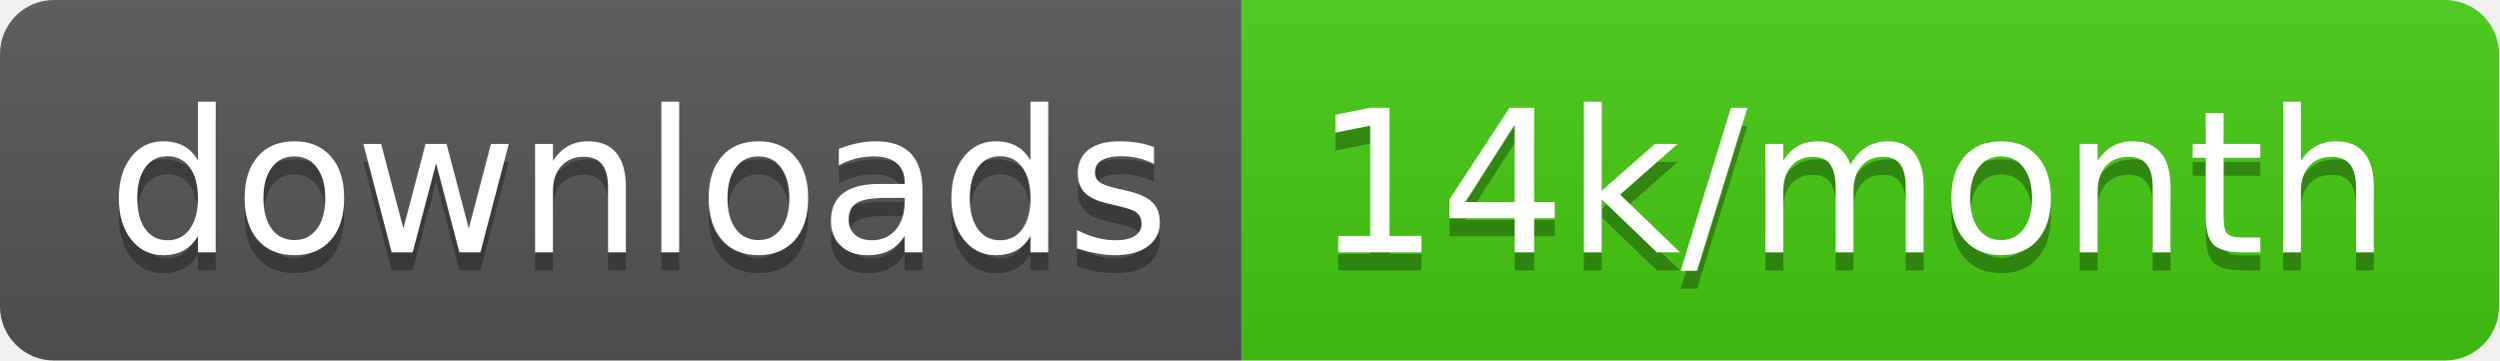
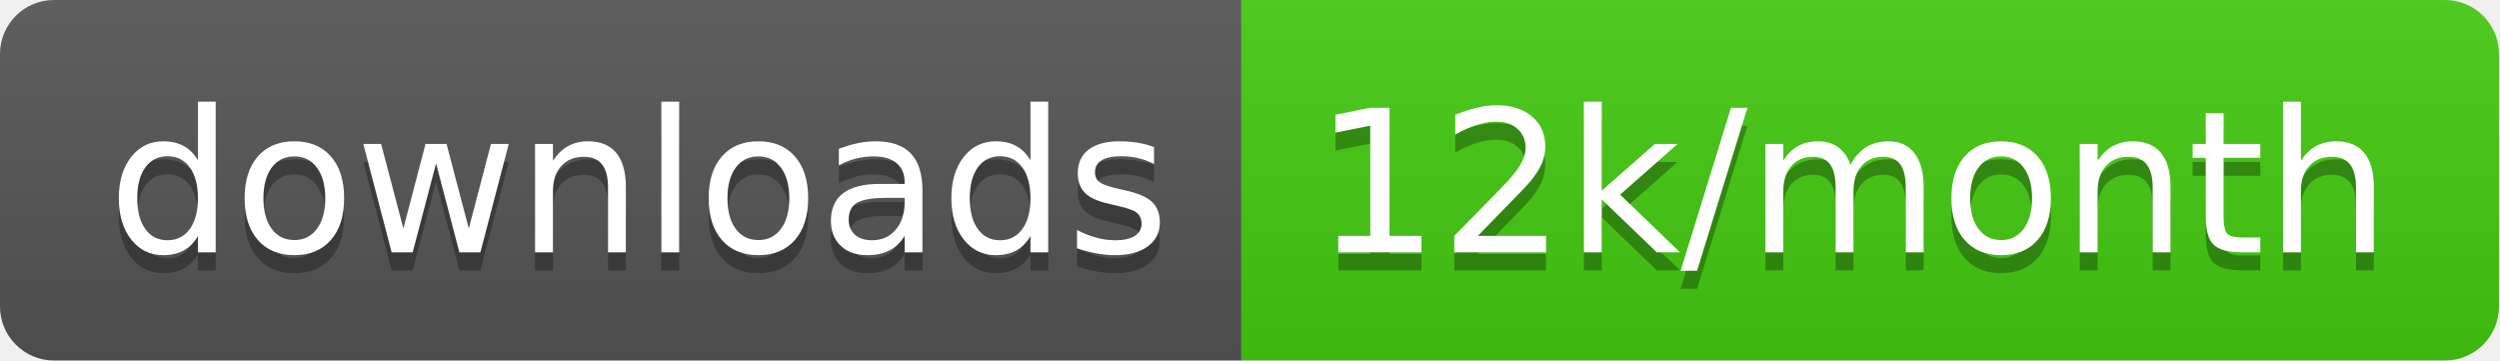
<svg xmlns="http://www.w3.org/2000/svg" width="138.7" height="20">
  <linearGradient id="smooth" x2="0" y2="100%">
    <stop offset="0" stop-color="#bbb" stop-opacity=".1" />
    <stop offset="1" stop-opacity=".1" />
  </linearGradient>
  <clipPath id="round">
    <rect width="138.7" height="20" rx="3" fill="#fff" />
  </clipPath>
  <g clip-path="url(#round)">
    <rect width="68.9" height="20" fill="#555" />
    <rect x="68.9" width="69.8" height="20" fill="#4c1" />
    <rect width="138.7" height="20" fill="url(#smooth)" />
  </g>
  <g fill="#fff" text-anchor="middle" font-family="DejaVu Sans,Verdana,Geneva,sans-serif" font-size="110">
    <text x="354.5" y="150" fill="#010101" fill-opacity=".3" transform="scale(0.1)" textLength="589.0" lengthAdjust="spacing">downloads</text>
    <text x="354.5" y="140" transform="scale(0.1)" textLength="589.0" lengthAdjust="spacing">downloads</text>
-     <text x="1028.0" y="150" fill="#010101" fill-opacity=".3" transform="scale(0.1)" textLength="598.0" lengthAdjust="spacing">14k/month</text>
-     <text x="1028.0" y="140" transform="scale(0.1)" textLength="598.0" lengthAdjust="spacing">14k/month</text>
+     <text x="1028.0" y="150" fill="#010101" fill-opacity=".3" transform="scale(0.1)" textLength="598.0" lengthAdjust="spacing">12k/month</text>
+     <text x="1028.0" y="140" transform="scale(0.1)" textLength="598.0" lengthAdjust="spacing">12k/month</text>
  </g>
</svg>
